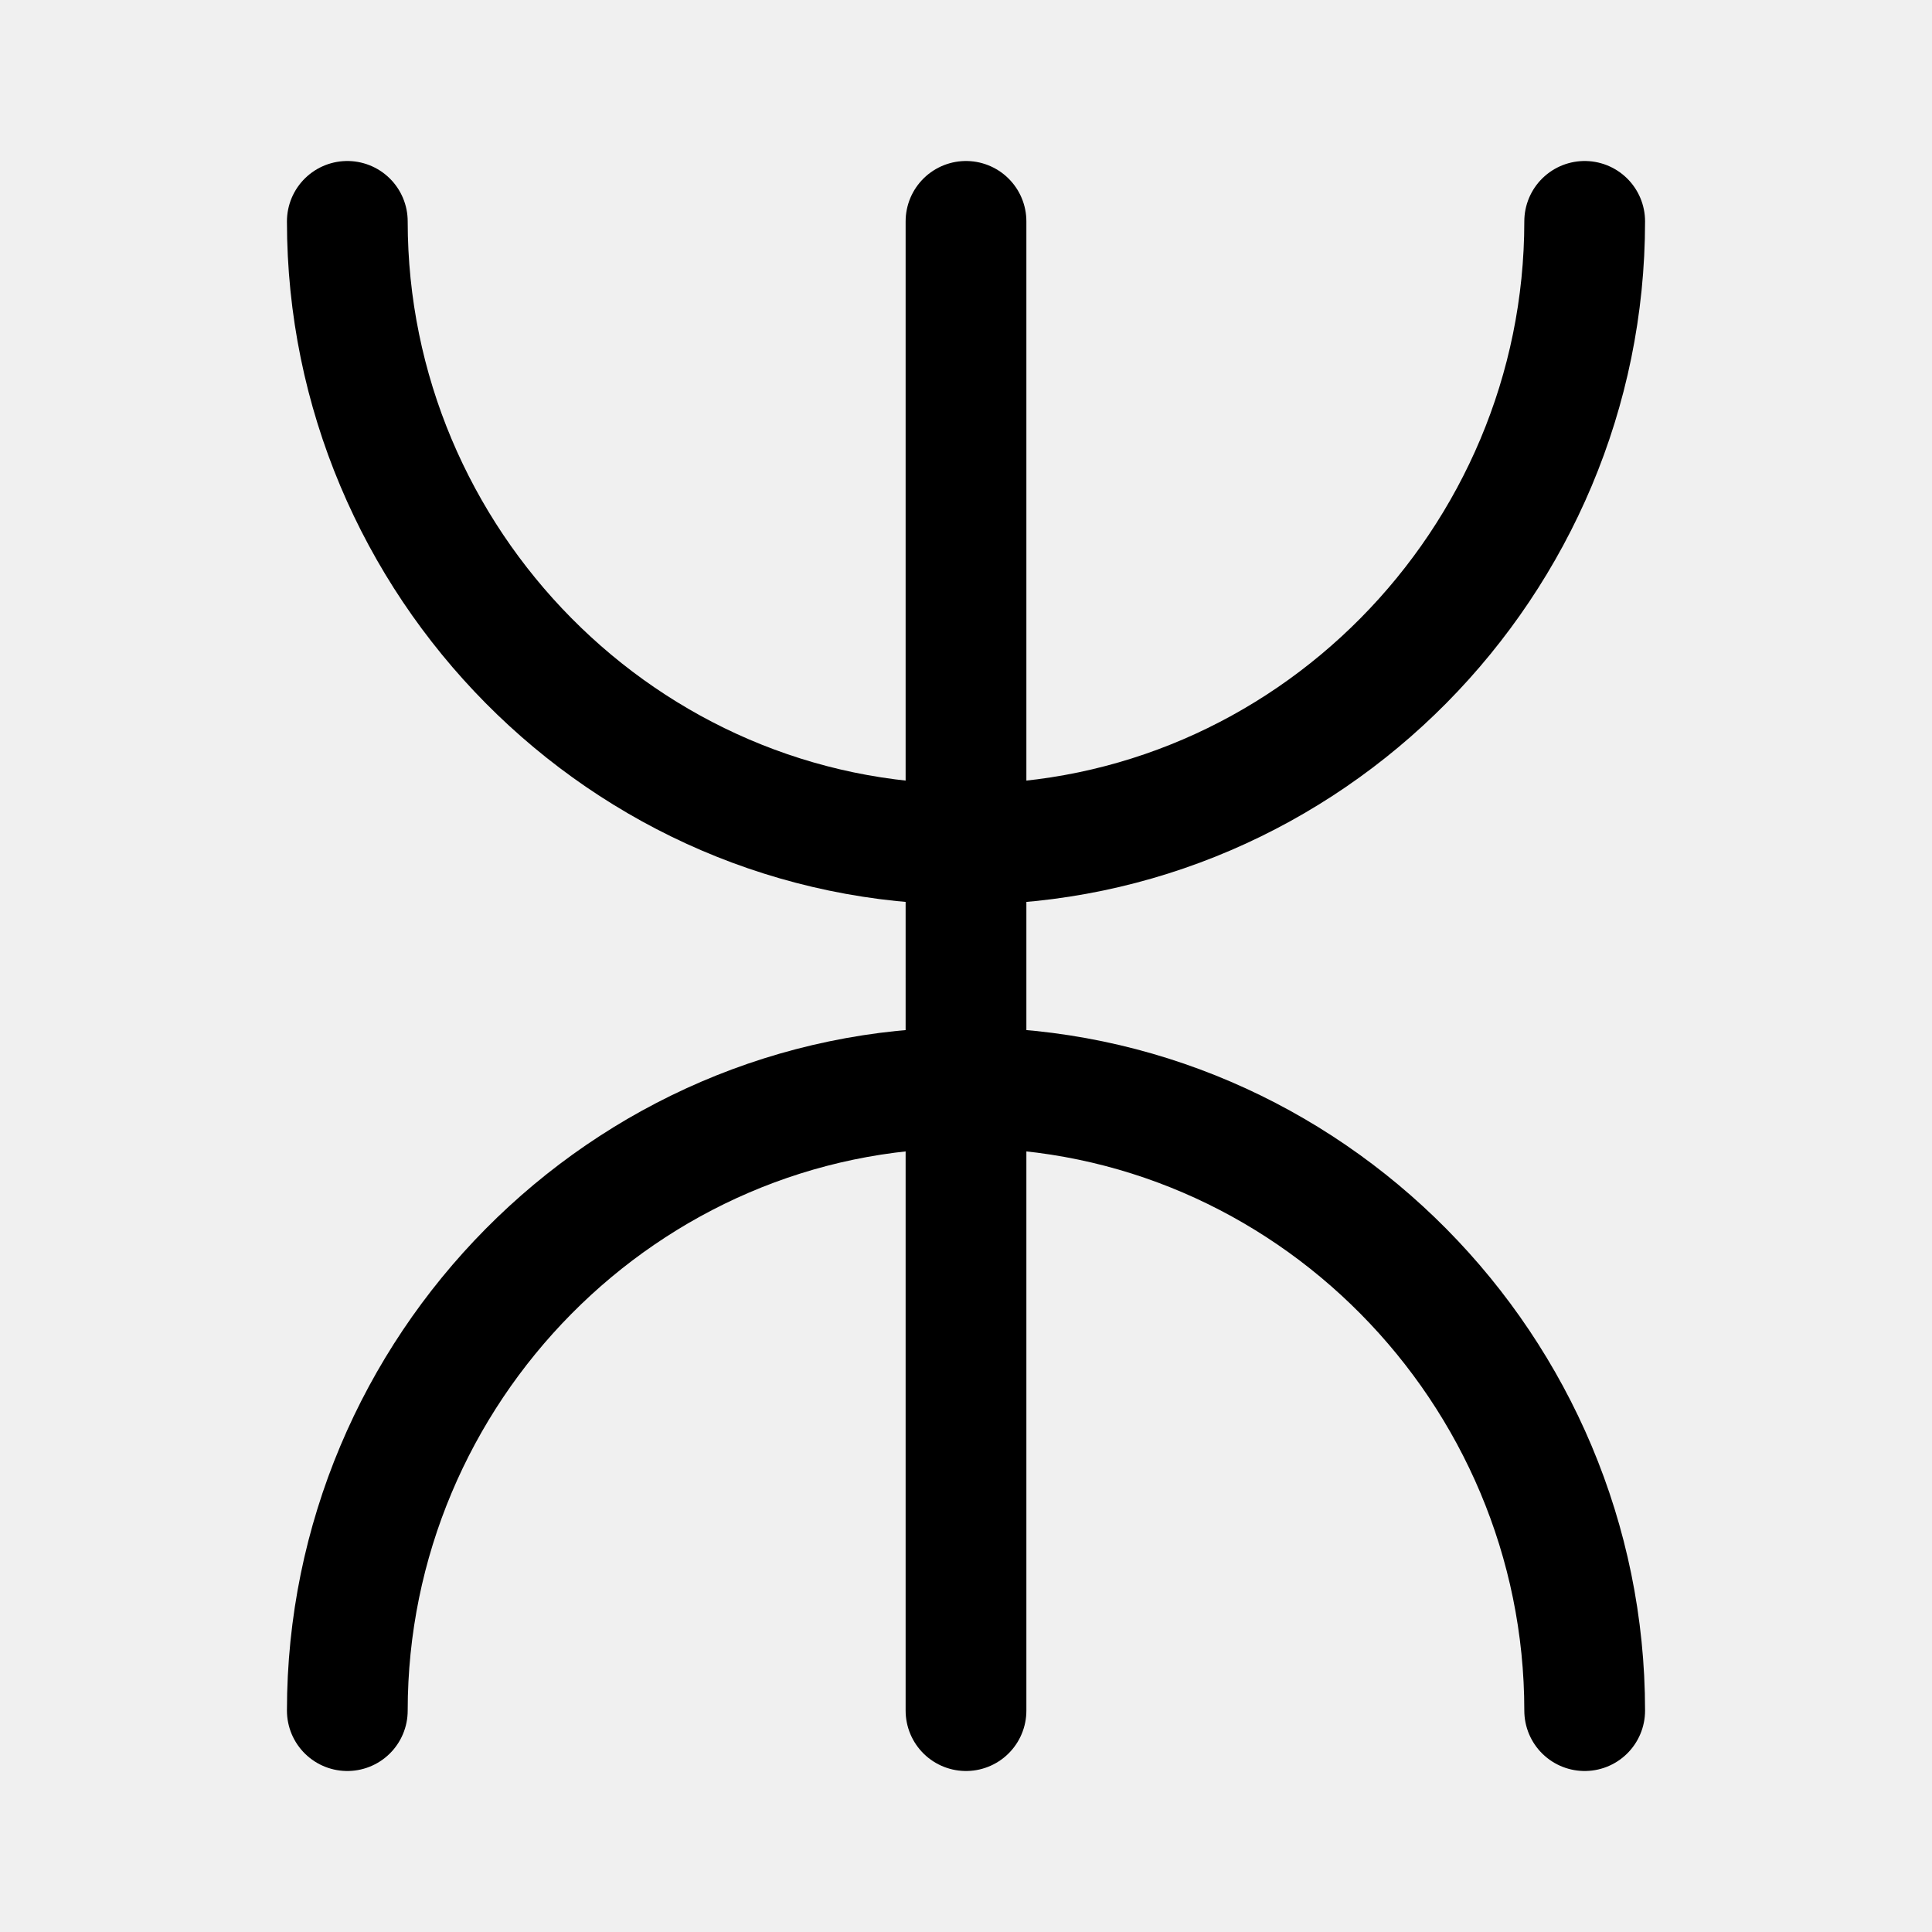
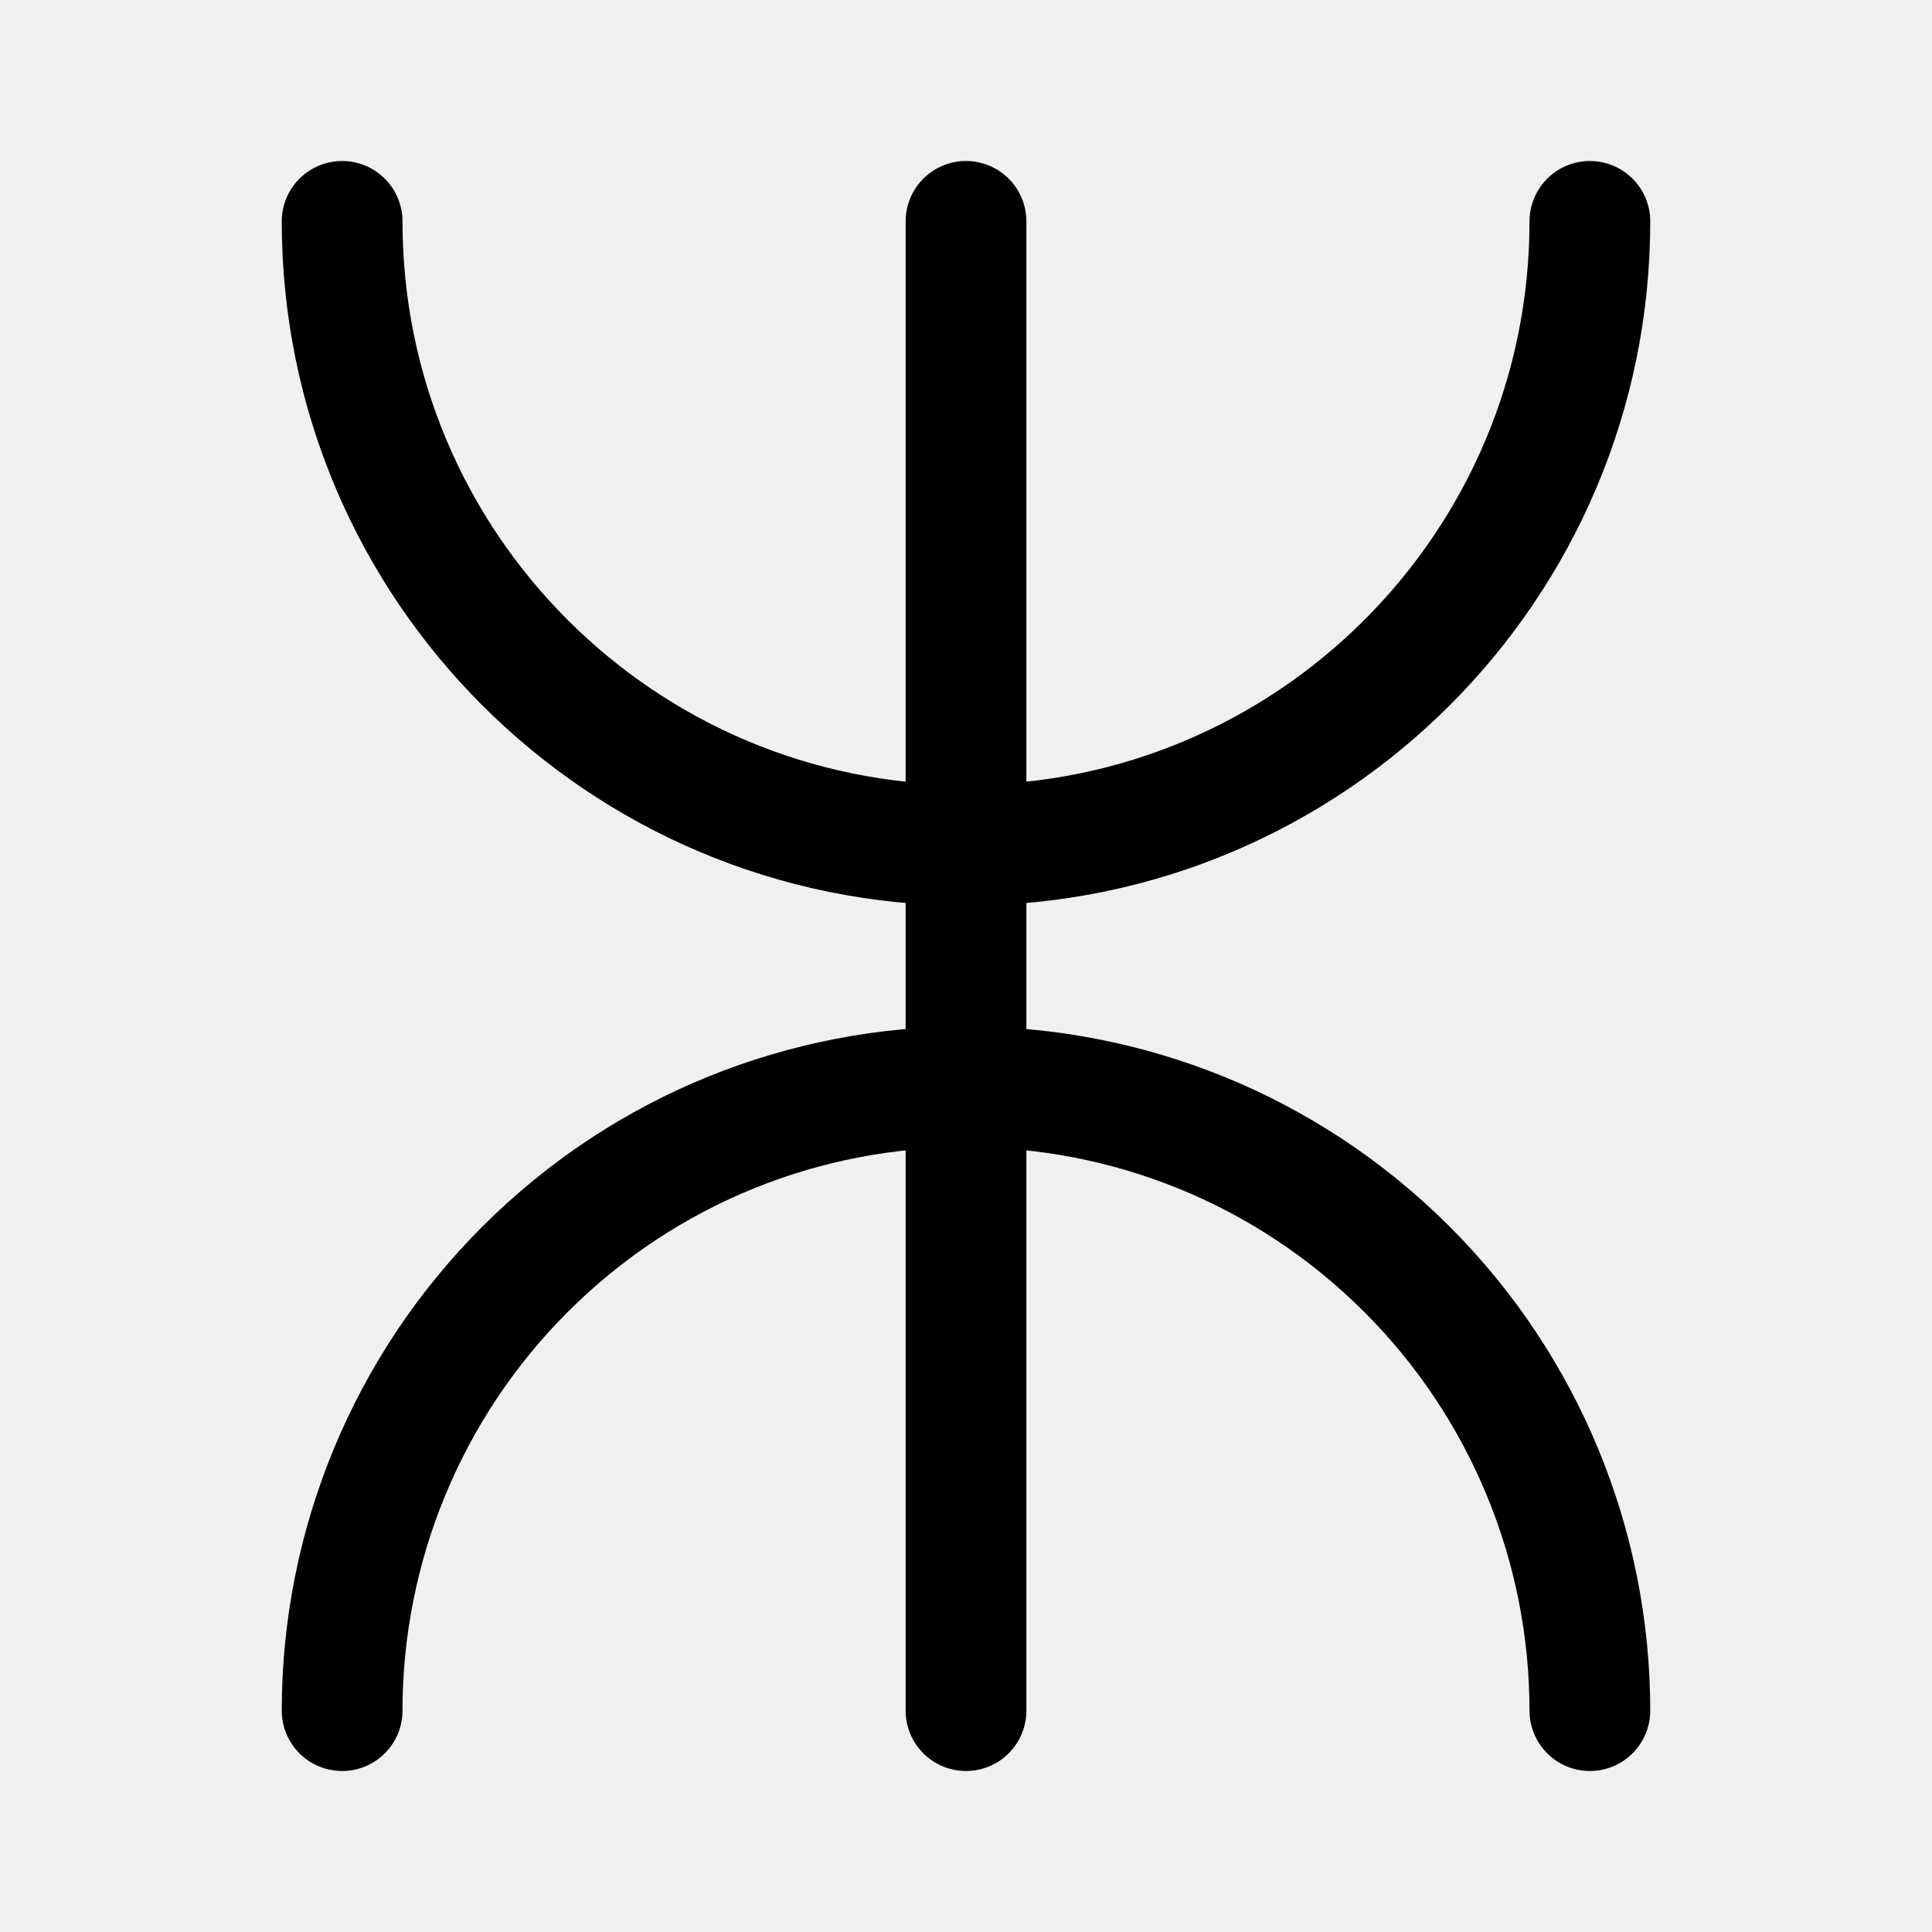
- <svg xmlns="http://www.w3.org/2000/svg" id="b" viewBox="0 0 192 192" version="1.1" width="192" height="192" xml:space="preserve">
-   <defs id="defs1">
-     <style id="style1">.c{fill:none;stroke:#fff;stroke-linecap:round;stroke-linejoin:round;}</style>
-   </defs>
-   <path style="fill:none;stroke:#000000;stroke-width:12;stroke-linecap:round;stroke-linejoin:round;stroke-dasharray:none;stroke-opacity:1" d="M 96,97.267 V 170" id="path1" />
-   <path id="path3" style="fill:none;stroke:#000000;stroke-width:12;stroke-linecap:round;stroke-linejoin:round" d="m 34.516,170 c 2e-6,-33.871 27.527,-61.902 61.484,-61.902 33.957,0 61.484,28.031 61.484,61.902" />
-   <path style="fill:none;stroke:#000000;stroke-width:12;stroke-linecap:round;stroke-linejoin:round;stroke-dasharray:none;stroke-opacity:1" d="M 96,96.91 V 22" id="path4" />
-   <path id="path5" style="fill:none;stroke:#000000;stroke-width:12;stroke-linecap:round;stroke-linejoin:round" d="m 34.516,22 c 2e-6,33.871 27.527,61.902 61.484,61.902 33.957,0 61.484,-28.031 61.484,-61.902" />
+ <svg xmlns="http://www.w3.org/2000/svg" width="192" height="192" fill="none">
+   <path d="M158 22a62 62 0 1 1-124 0m124 148a62.004 62.004 0 0 0-18.159-43.841 62.004 62.004 0 0 0-87.682 0A62.003 62.003 0 0 0 34 170M96 22v148" stroke="#000" stroke-width="12" stroke-linecap="round" stroke-linejoin="round" />
</svg>
